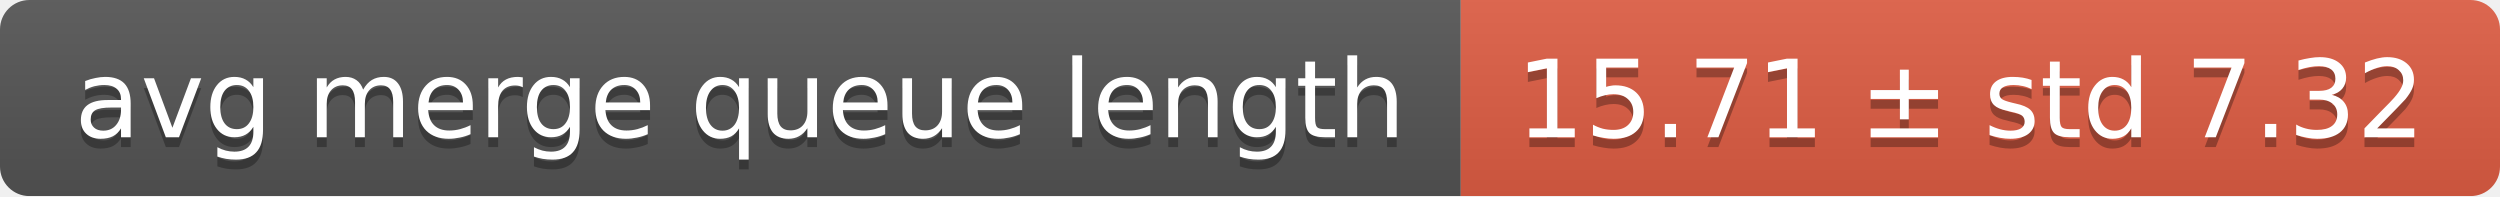
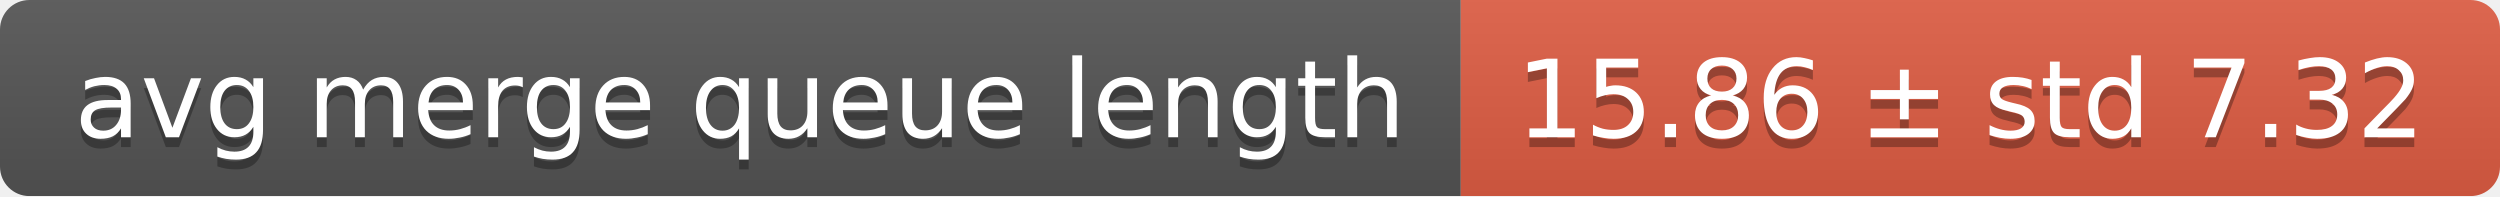
<svg xmlns="http://www.w3.org/2000/svg" width="255" height="20">
  <linearGradient id="smooth" x2="0" y2="100%">
    <stop offset="0" stop-color="#bbb" stop-opacity=".1" />
    <stop offset="1" stop-opacity=".1" />
  </linearGradient>
  <mask id="round">
    <rect width="255" height="20" rx="3" fill="#fff" />
  </mask>
  <g mask="url(#round)">
    <rect width="149" height="20" fill="#555" />
    <rect x="149" width="106" height="20" fill="#e05d44" />
    <rect width="255" height="20" fill="url(#smooth)" />
  </g>
  <g fill="#fff" text-anchor="middle" font-family="DejaVu Sans,Verdana,Geneva,sans-serif" font-size="11">
    <text x="75.5" y="15" fill="#010101" fill-opacity=".3">avg merge queue length</text>
    <text x="75.5" y="14">avg merge queue length</text>
-     <text x="201" y="15" fill="#010101" fill-opacity=".3">15.71 ± std 7.32</text>
-     <text x="201" y="14">15.71 ± std 7.32</text>
+     <text x="201" y="15" fill="#010101" fill-opacity=".3">15.86 ± std 7.32</text>
+     <text x="201" y="14">15.86 ± std 7.32</text>
  </g>
</svg>
